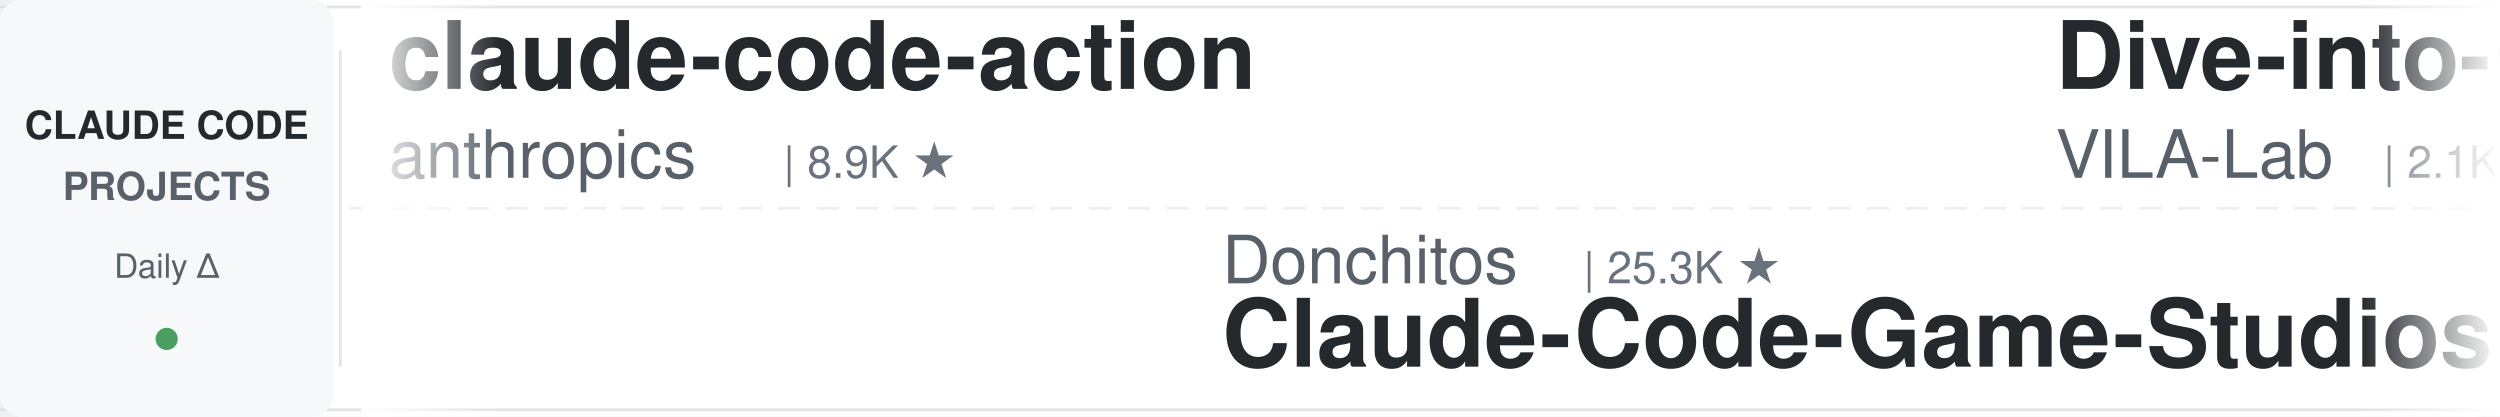
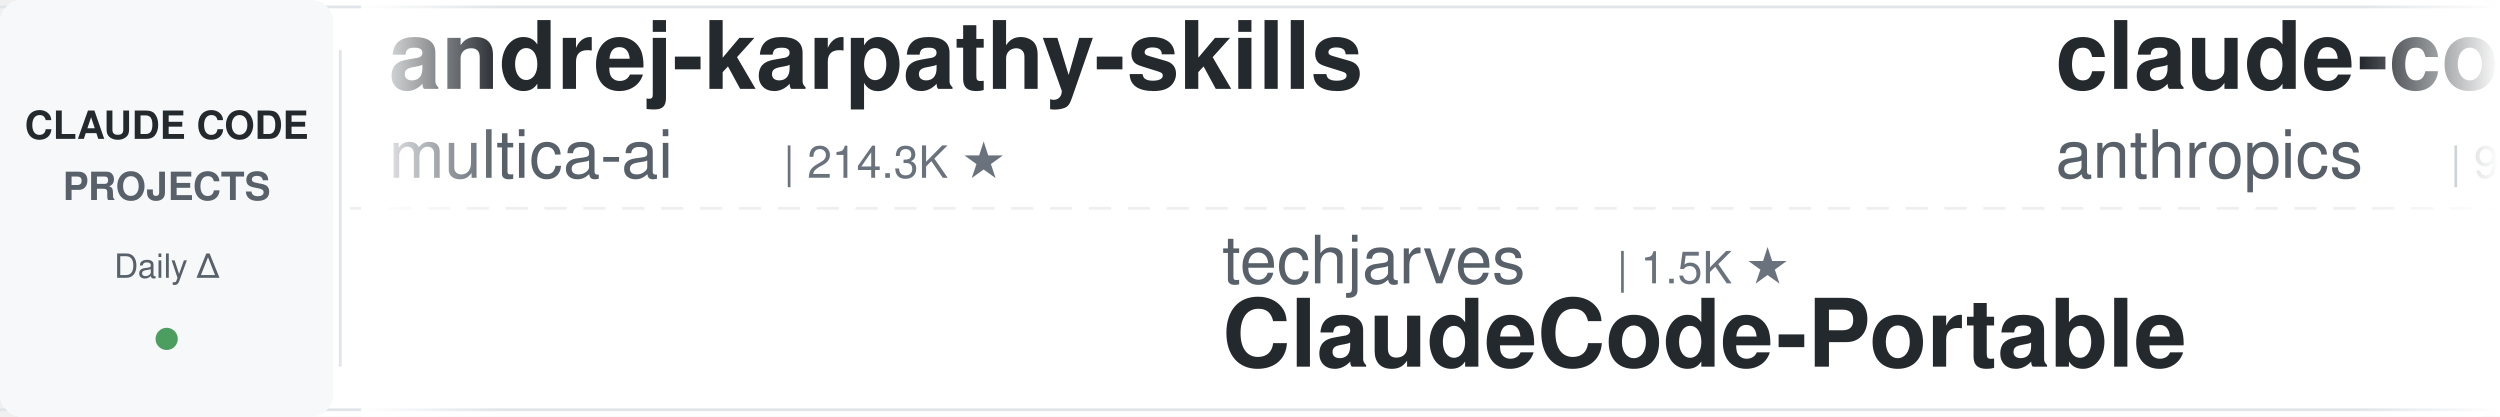
<svg xmlns="http://www.w3.org/2000/svg" width="900" height="150">
  <defs>
    <linearGradient id="leftFade" x1="0%" y1="0%" x2="100%" y2="0%">
      <stop offset="0%" style="stop-color:#ffffff;stop-opacity:1" />
      <stop offset="100%" style="stop-color:#ffffff;stop-opacity:0" />
    </linearGradient>
    <linearGradient id="rightFade" x1="0%" y1="0%" x2="100%" y2="0%">
      <stop offset="0%" style="stop-color:#ffffff;stop-opacity:0" />
      <stop offset="100%" style="stop-color:#ffffff;stop-opacity:1" />
    </linearGradient>
  </defs>
  <rect width="900" height="150" fill="#ffffff" rx="8" />
  <rect x="0" y="2" width="900" height="1" fill="#e1e4e8" />
  <rect x="0" y="147" width="900" height="1" fill="#e1e4e8" />
  <line x1="0" y1="75" x2="900" y2="75" stroke="#e1e4e8" stroke-width="1" stroke-dasharray="8 6" opacity="0.6" />
  <rect x="0" y="0" width="120" height="150" fill="#f6f8fa" rx="8" />
  <text x="60" y="50" font-family="-apple-system, BlinkMacSystemFont, 'Segoe UI', Helvetica, Arial, sans-serif" font-size="14" font-weight="600" fill="#24292e" text-anchor="middle">CLAUDE CODE</text>
  <text x="60" y="72" font-family="-apple-system, BlinkMacSystemFont, 'Segoe UI', Helvetica, Arial, sans-serif" font-size="14" font-weight="600" fill="#586069" text-anchor="middle">PROJECTS</text>
  <text x="60" y="100" font-family="-apple-system, BlinkMacSystemFont, 'Segoe UI', Helvetica, Arial, sans-serif" font-size="12" font-weight="500" fill="#586069" text-anchor="middle">Daily Δ</text>
  <circle cx="60" cy="122" r="4" fill="#22863a" opacity="0.8" />
  <rect x="122" y="18" width="1" height="114" fill="#e1e4e8" />
  <clipPath id="tickerClip">
    <rect x="130" y="0" width="770" height="150" />
  </clipPath>
  <g clip-path="url(#tickerClip)">
    <g id="tickerItems">
      <animateTransform attributeName="transform" attributeType="XML" type="translate" from="0 0" to="-3000 0" dur="54s" repeatCount="indefinite" />
      <g transform="translate(0, 0)">
-         <text x="140" y="32" font-family="-apple-system, BlinkMacSystemFont, 'Segoe UI', Helvetica, Arial, sans-serif" font-size="34" font-weight="600" fill="#24292e">claude-code-action</text>
-         <text x="140" y="64" font-family="-apple-system, BlinkMacSystemFont, 'Segoe UI', Helvetica, Arial, sans-serif" font-size="24" font-weight="400" fill="#586069">anthropics</text>
-         <text x="282" y="64" font-family="-apple-system, BlinkMacSystemFont, 'Segoe UI', Helvetica, Arial, sans-serif" font-size="16" font-weight="500" fill="#6a737d">| 8.9K ★</text>
+         <text x="140" y="32" font-family="-apple-system, BlinkMacSystemFont, 'Segoe UI', Helvetica, Arial, sans-serif" font-size="34" font-weight="600" fill="#24292e">andrej-karpathy-skills</text>
+         <text x="140" y="64" font-family="-apple-system, BlinkMacSystemFont, 'Segoe UI', Helvetica, Arial, sans-serif" font-size="24" font-weight="400" fill="#586069">multica-ai</text>
+         <text x="282" y="64" font-family="-apple-system, BlinkMacSystemFont, 'Segoe UI', Helvetica, Arial, sans-serif" font-size="16" font-weight="500" fill="#6a737d">| 214.3K ★</text>
      </g>
      <g transform="translate(300, 0)">
-         <text x="140" y="102" font-family="-apple-system, BlinkMacSystemFont, 'Segoe UI', Helvetica, Arial, sans-serif" font-size="24" font-weight="400" fill="#586069">Donchitos</text>
-         <text x="270" y="102" font-family="-apple-system, BlinkMacSystemFont, 'Segoe UI', Helvetica, Arial, sans-serif" font-size="16" font-weight="500" fill="#6a737d">| 25.3K ★</text>
-         <text x="140" y="132" font-family="-apple-system, BlinkMacSystemFont, 'Segoe UI', Helvetica, Arial, sans-serif" font-size="34" font-weight="600" fill="#24292e">Claude-Code-Game-Studios</text>
+         <text x="140" y="102" font-family="-apple-system, BlinkMacSystemFont, 'Segoe UI', Helvetica, Arial, sans-serif" font-size="24" font-weight="400" fill="#586069">techjarves</text>
+         <text x="282" y="102" font-family="-apple-system, BlinkMacSystemFont, 'Segoe UI', Helvetica, Arial, sans-serif" font-size="16" font-weight="500" fill="#6a737d">| 1.5K ★</text>
+         <text x="140" y="132" font-family="-apple-system, BlinkMacSystemFont, 'Segoe UI', Helvetica, Arial, sans-serif" font-size="34" font-weight="600" fill="#24292e">ClaudeCode-Portable</text>
      </g>
      <g transform="translate(600, 0)">
-         <text x="140" y="32" font-family="-apple-system, BlinkMacSystemFont, 'Segoe UI', Helvetica, Arial, sans-serif" font-size="34" font-weight="600" fill="#24292e">Dive-into-Claude-Code</text>
-         <text x="140" y="64" font-family="-apple-system, BlinkMacSystemFont, 'Segoe UI', Helvetica, Arial, sans-serif" font-size="24" font-weight="400" fill="#586069">VILA-Lab</text>
-         <text x="258" y="64" font-family="-apple-system, BlinkMacSystemFont, 'Segoe UI', Helvetica, Arial, sans-serif" font-size="16" font-weight="500" fill="#6a737d">| 2.1K ★</text>
+         <text x="140" y="32" font-family="-apple-system, BlinkMacSystemFont, 'Segoe UI', Helvetica, Arial, sans-serif" font-size="34" font-weight="600" fill="#24292e">claude-code-base-action</text>
+         <text x="140" y="64" font-family="-apple-system, BlinkMacSystemFont, 'Segoe UI', Helvetica, Arial, sans-serif" font-size="24" font-weight="400" fill="#586069">anthropics</text>
+         <text x="282" y="64" font-family="-apple-system, BlinkMacSystemFont, 'Segoe UI', Helvetica, Arial, sans-serif" font-size="16" font-weight="500" fill="#6a737d">| 986 ★</text>
      </g>
      <g transform="translate(900, 0)">
-         <text x="140" y="102" font-family="-apple-system, BlinkMacSystemFont, 'Segoe UI', Helvetica, Arial, sans-serif" font-size="24" font-weight="400" fill="#586069">frankbria</text>
-         <text x="270" y="102" font-family="-apple-system, BlinkMacSystemFont, 'Segoe UI', Helvetica, Arial, sans-serif" font-size="16" font-weight="500" fill="#6a737d">| 9.6K ★</text>
-         <text x="140" y="132" font-family="-apple-system, BlinkMacSystemFont, 'Segoe UI', Helvetica, Arial, sans-serif" font-size="34" font-weight="600" fill="#24292e">ralph-claude-code</text>
+         <text x="140" y="102" font-family="-apple-system, BlinkMacSystemFont, 'Segoe UI', Helvetica, Arial, sans-serif" font-size="24" font-weight="400" fill="#586069">lintsinghua</text>
+         <text x="294" y="102" font-family="-apple-system, BlinkMacSystemFont, 'Segoe UI', Helvetica, Arial, sans-serif" font-size="16" font-weight="500" fill="#6a737d">| 4.3K ★</text>
+         <text x="140" y="132" font-family="-apple-system, BlinkMacSystemFont, 'Segoe UI', Helvetica, Arial, sans-serif" font-size="34" font-weight="600" fill="#24292e">claude-code-book</text>
      </g>
      <g transform="translate(1200, 0)">
-         <text x="140" y="32" font-family="-apple-system, BlinkMacSystemFont, 'Segoe UI', Helvetica, Arial, sans-serif" font-size="34" font-weight="600" fill="#24292e">claude-code-guide</text>
-         <text x="140" y="64" font-family="-apple-system, BlinkMacSystemFont, 'Segoe UI', Helvetica, Arial, sans-serif" font-size="24" font-weight="400" fill="#586069">zebbern</text>
-         <text x="246" y="64" font-family="-apple-system, BlinkMacSystemFont, 'Segoe UI', Helvetica, Arial, sans-serif" font-size="16" font-weight="500" fill="#6a737d">| 4.6K ★</text>
+         <text x="140" y="32" font-family="-apple-system, BlinkMacSystemFont, 'Segoe UI', Helvetica, Arial, sans-serif" font-size="34" font-weight="600" fill="#24292e">oh-my-claudecode</text>
+         <text x="140" y="64" font-family="-apple-system, BlinkMacSystemFont, 'Segoe UI', Helvetica, Arial, sans-serif" font-size="24" font-weight="400" fill="#586069">Yeachan-Heo</text>
+         <text x="294" y="64" font-family="-apple-system, BlinkMacSystemFont, 'Segoe UI', Helvetica, Arial, sans-serif" font-size="16" font-weight="500" fill="#6a737d">| 39.3K ★</text>
      </g>
      <g transform="translate(1500, 0)">
-         <text x="140" y="102" font-family="-apple-system, BlinkMacSystemFont, 'Segoe UI', Helvetica, Arial, sans-serif" font-size="24" font-weight="400" fill="#586069">https-deeplearning-ai</text>
-         <text x="414" y="102" font-family="-apple-system, BlinkMacSystemFont, 'Segoe UI', Helvetica, Arial, sans-serif" font-size="16" font-weight="500" fill="#6a737d">| 549 ★</text>
-         <text x="140" y="132" font-family="-apple-system, BlinkMacSystemFont, 'Segoe UI', Helvetica, Arial, sans-serif" font-size="34" font-weight="600" fill="#24292e">sc-claude-code-files</text>
-       </g>
-       <g transform="translate(1800, 0)">
-         <text x="140" y="32" font-family="-apple-system, BlinkMacSystemFont, 'Segoe UI', Helvetica, Arial, sans-serif" font-size="34" font-weight="600" fill="#24292e">claude-code-templates</text>
-         <text x="140" y="64" font-family="-apple-system, BlinkMacSystemFont, 'Segoe UI', Helvetica, Arial, sans-serif" font-size="24" font-weight="400" fill="#586069">davila7</text>
-         <text x="246" y="64" font-family="-apple-system, BlinkMacSystemFont, 'Segoe UI', Helvetica, Arial, sans-serif" font-size="16" font-weight="500" fill="#6a737d">| 30.9K ★</text>
-       </g>
-       <g transform="translate(2100, 0)">
-         <text x="140" y="102" font-family="-apple-system, BlinkMacSystemFont, 'Segoe UI', Helvetica, Arial, sans-serif" font-size="24" font-weight="400" fill="#586069">asgeirtj</text>
-         <text x="258" y="102" font-family="-apple-system, BlinkMacSystemFont, 'Segoe UI', Helvetica, Arial, sans-serif" font-size="16" font-weight="500" fill="#6a737d">| 67.9K ★</text>
-         <text x="140" y="132" font-family="-apple-system, BlinkMacSystemFont, 'Segoe UI', Helvetica, Arial, sans-serif" font-size="34" font-weight="600" fill="#24292e">system_prompts_leaks</text>
-       </g>
-       <g transform="translate(2400, 0)">
-         <text x="140" y="32" font-family="-apple-system, BlinkMacSystemFont, 'Segoe UI', Helvetica, Arial, sans-serif" font-size="34" font-weight="600" fill="#24292e">claude-code-source</text>
-         <text x="140" y="64" font-family="-apple-system, BlinkMacSystemFont, 'Segoe UI', Helvetica, Arial, sans-serif" font-size="24" font-weight="400" fill="#586069">JrCx7scC</text>
-         <text x="258" y="64" font-family="-apple-system, BlinkMacSystemFont, 'Segoe UI', Helvetica, Arial, sans-serif" font-size="16" font-weight="500" fill="#6a737d">| 376 ★</text>
-       </g>
-       <g transform="translate(2700, 0)">
        <text x="140" y="102" font-family="-apple-system, BlinkMacSystemFont, 'Segoe UI', Helvetica, Arial, sans-serif" font-size="24" font-weight="400" fill="#586069">alejandrobalderas</text>
        <text x="366" y="102" font-family="-apple-system, BlinkMacSystemFont, 'Segoe UI', Helvetica, Arial, sans-serif" font-size="16" font-weight="500" fill="#6a737d">| 2.8K ★</text>
        <text x="140" y="132" font-family="-apple-system, BlinkMacSystemFont, 'Segoe UI', Helvetica, Arial, sans-serif" font-size="34" font-weight="600" fill="#24292e">claude-code-from-source</text>
      </g>
+       <g transform="translate(1800, 0)">
+         <text x="140" y="32" font-family="-apple-system, BlinkMacSystemFont, 'Segoe UI', Helvetica, Arial, sans-serif" font-size="34" font-weight="600" fill="#24292e">claude-code-source</text>
+         <text x="140" y="64" font-family="-apple-system, BlinkMacSystemFont, 'Segoe UI', Helvetica, Arial, sans-serif" font-size="24" font-weight="400" fill="#586069">hangsman</text>
+         <text x="258" y="64" font-family="-apple-system, BlinkMacSystemFont, 'Segoe UI', Helvetica, Arial, sans-serif" font-size="16" font-weight="500" fill="#6a737d">| 795 ★</text>
+       </g>
+       <g transform="translate(2100, 0)">
+         <text x="140" y="102" font-family="-apple-system, BlinkMacSystemFont, 'Segoe UI', Helvetica, Arial, sans-serif" font-size="24" font-weight="400" fill="#586069">krusemediallc</text>
+         <text x="318" y="102" font-family="-apple-system, BlinkMacSystemFont, 'Segoe UI', Helvetica, Arial, sans-serif" font-size="16" font-weight="500" fill="#6a737d">| 1.5K ★</text>
+         <text x="140" y="132" font-family="-apple-system, BlinkMacSystemFont, 'Segoe UI', Helvetica, Arial, sans-serif" font-size="34" font-weight="600" fill="#24292e">arcads-claude-code</text>
+       </g>
+       <g transform="translate(2400, 0)">
+         <text x="140" y="32" font-family="-apple-system, BlinkMacSystemFont, 'Segoe UI', Helvetica, Arial, sans-serif" font-size="34" font-weight="600" fill="#24292e">claude-code-settings</text>
+         <text x="140" y="64" font-family="-apple-system, BlinkMacSystemFont, 'Segoe UI', Helvetica, Arial, sans-serif" font-size="24" font-weight="400" fill="#586069">feiskyer</text>
+         <text x="258" y="64" font-family="-apple-system, BlinkMacSystemFont, 'Segoe UI', Helvetica, Arial, sans-serif" font-size="16" font-weight="500" fill="#6a737d">| 1.7K ★</text>
+       </g>
+       <g transform="translate(2700, 0)">
+         <text x="140" y="102" font-family="-apple-system, BlinkMacSystemFont, 'Segoe UI', Helvetica, Arial, sans-serif" font-size="24" font-weight="400" fill="#586069">1rgs</text>
+         <text x="210" y="102" font-family="-apple-system, BlinkMacSystemFont, 'Segoe UI', Helvetica, Arial, sans-serif" font-size="16" font-weight="500" fill="#6a737d">| 3.8K ★</text>
+         <text x="140" y="132" font-family="-apple-system, BlinkMacSystemFont, 'Segoe UI', Helvetica, Arial, sans-serif" font-size="34" font-weight="600" fill="#24292e">claude-code-proxy</text>
+       </g>
      <g transform="translate(3000, 0)">
-         <text x="140" y="32" font-family="-apple-system, BlinkMacSystemFont, 'Segoe UI', Helvetica, Arial, sans-serif" font-size="34" font-weight="600" fill="#24292e">claude-code-action</text>
-         <text x="140" y="64" font-family="-apple-system, BlinkMacSystemFont, 'Segoe UI', Helvetica, Arial, sans-serif" font-size="24" font-weight="400" fill="#586069">anthropics</text>
-         <text x="282" y="64" font-family="-apple-system, BlinkMacSystemFont, 'Segoe UI', Helvetica, Arial, sans-serif" font-size="16" font-weight="500" fill="#6a737d">| 8.9K ★</text>
+         <text x="140" y="32" font-family="-apple-system, BlinkMacSystemFont, 'Segoe UI', Helvetica, Arial, sans-serif" font-size="34" font-weight="600" fill="#24292e">andrej-karpathy-skills</text>
+         <text x="140" y="64" font-family="-apple-system, BlinkMacSystemFont, 'Segoe UI', Helvetica, Arial, sans-serif" font-size="24" font-weight="400" fill="#586069">multica-ai</text>
+         <text x="282" y="64" font-family="-apple-system, BlinkMacSystemFont, 'Segoe UI', Helvetica, Arial, sans-serif" font-size="16" font-weight="500" fill="#6a737d">| 214.3K ★</text>
      </g>
      <g transform="translate(3300, 0)">
-         <text x="140" y="102" font-family="-apple-system, BlinkMacSystemFont, 'Segoe UI', Helvetica, Arial, sans-serif" font-size="24" font-weight="400" fill="#586069">Donchitos</text>
-         <text x="270" y="102" font-family="-apple-system, BlinkMacSystemFont, 'Segoe UI', Helvetica, Arial, sans-serif" font-size="16" font-weight="500" fill="#6a737d">| 25.3K ★</text>
-         <text x="140" y="132" font-family="-apple-system, BlinkMacSystemFont, 'Segoe UI', Helvetica, Arial, sans-serif" font-size="34" font-weight="600" fill="#24292e">Claude-Code-Game-Studios</text>
+         <text x="140" y="102" font-family="-apple-system, BlinkMacSystemFont, 'Segoe UI', Helvetica, Arial, sans-serif" font-size="24" font-weight="400" fill="#586069">techjarves</text>
+         <text x="282" y="102" font-family="-apple-system, BlinkMacSystemFont, 'Segoe UI', Helvetica, Arial, sans-serif" font-size="16" font-weight="500" fill="#6a737d">| 1.5K ★</text>
+         <text x="140" y="132" font-family="-apple-system, BlinkMacSystemFont, 'Segoe UI', Helvetica, Arial, sans-serif" font-size="34" font-weight="600" fill="#24292e">ClaudeCode-Portable</text>
      </g>
      <g transform="translate(3600, 0)">
-         <text x="140" y="32" font-family="-apple-system, BlinkMacSystemFont, 'Segoe UI', Helvetica, Arial, sans-serif" font-size="34" font-weight="600" fill="#24292e">Dive-into-Claude-Code</text>
-         <text x="140" y="64" font-family="-apple-system, BlinkMacSystemFont, 'Segoe UI', Helvetica, Arial, sans-serif" font-size="24" font-weight="400" fill="#586069">VILA-Lab</text>
-         <text x="258" y="64" font-family="-apple-system, BlinkMacSystemFont, 'Segoe UI', Helvetica, Arial, sans-serif" font-size="16" font-weight="500" fill="#6a737d">| 2.1K ★</text>
+         <text x="140" y="32" font-family="-apple-system, BlinkMacSystemFont, 'Segoe UI', Helvetica, Arial, sans-serif" font-size="34" font-weight="600" fill="#24292e">claude-code-base-action</text>
+         <text x="140" y="64" font-family="-apple-system, BlinkMacSystemFont, 'Segoe UI', Helvetica, Arial, sans-serif" font-size="24" font-weight="400" fill="#586069">anthropics</text>
+         <text x="282" y="64" font-family="-apple-system, BlinkMacSystemFont, 'Segoe UI', Helvetica, Arial, sans-serif" font-size="16" font-weight="500" fill="#6a737d">| 986 ★</text>
      </g>
      <g transform="translate(3900, 0)">
-         <text x="140" y="102" font-family="-apple-system, BlinkMacSystemFont, 'Segoe UI', Helvetica, Arial, sans-serif" font-size="24" font-weight="400" fill="#586069">frankbria</text>
-         <text x="270" y="102" font-family="-apple-system, BlinkMacSystemFont, 'Segoe UI', Helvetica, Arial, sans-serif" font-size="16" font-weight="500" fill="#6a737d">| 9.6K ★</text>
-         <text x="140" y="132" font-family="-apple-system, BlinkMacSystemFont, 'Segoe UI', Helvetica, Arial, sans-serif" font-size="34" font-weight="600" fill="#24292e">ralph-claude-code</text>
+         <text x="140" y="102" font-family="-apple-system, BlinkMacSystemFont, 'Segoe UI', Helvetica, Arial, sans-serif" font-size="24" font-weight="400" fill="#586069">lintsinghua</text>
+         <text x="294" y="102" font-family="-apple-system, BlinkMacSystemFont, 'Segoe UI', Helvetica, Arial, sans-serif" font-size="16" font-weight="500" fill="#6a737d">| 4.3K ★</text>
+         <text x="140" y="132" font-family="-apple-system, BlinkMacSystemFont, 'Segoe UI', Helvetica, Arial, sans-serif" font-size="34" font-weight="600" fill="#24292e">claude-code-book</text>
      </g>
    </g>
  </g>
  <rect x="130" y="0" width="50" height="150" fill="url(#leftFade)" />
  <rect x="850" y="0" width="50" height="150" fill="url(#rightFade)" />
</svg>
